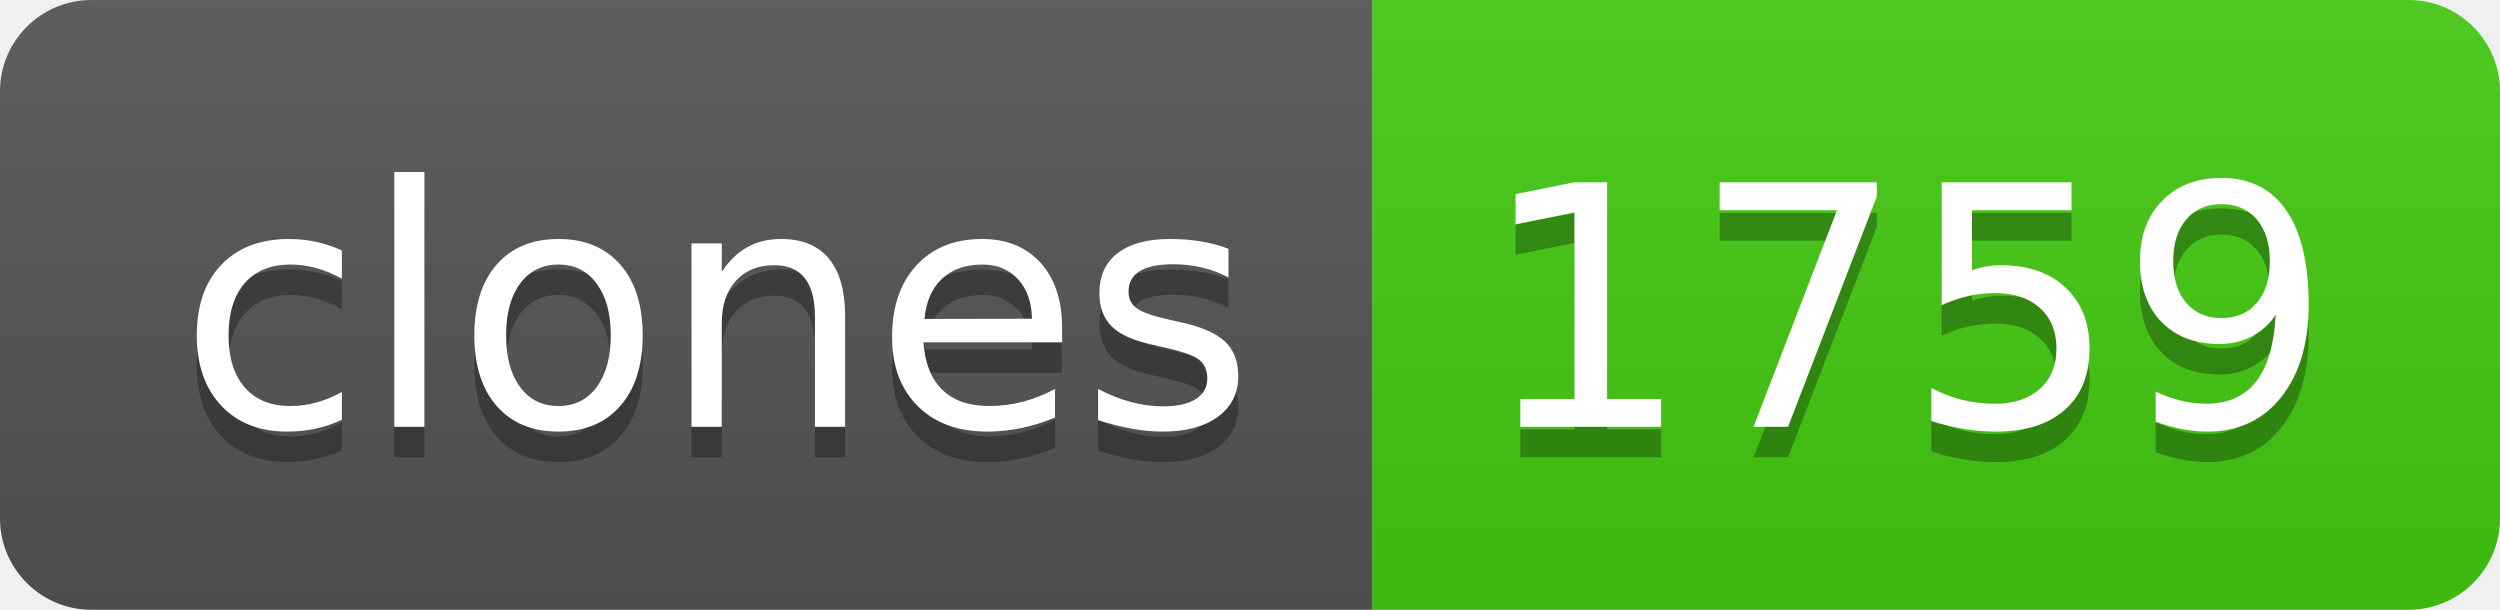
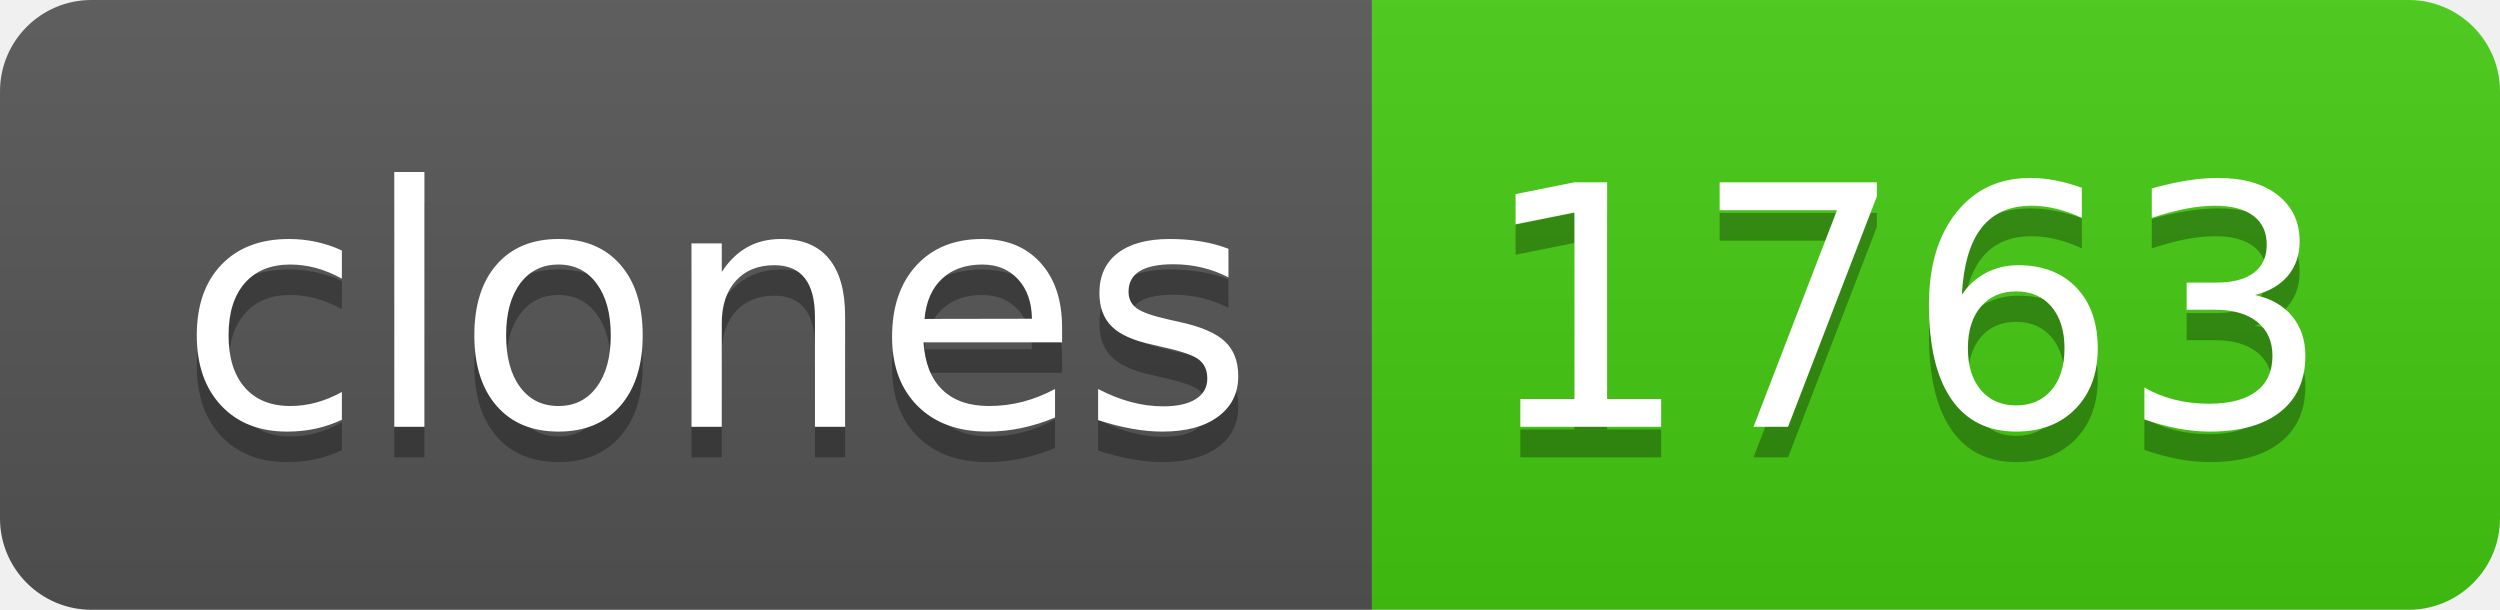
- <svg xmlns="http://www.w3.org/2000/svg" width="82" height="20" role="img" aria-label="clones: 1759">
+ <svg xmlns="http://www.w3.org/2000/svg" width="82" height="20" role="img" aria-label="clones: 1763">
  <linearGradient id="s" x2="0" y2="100%">
    <stop offset="0" stop-color="#bbb" stop-opacity=".1" />
    <stop offset="1" stop-opacity=".1" />
  </linearGradient>
  <clipPath id="r">
    <rect width="82" height="20" rx="3" fill="#fff" />
  </clipPath>
  <g clip-path="url(#r)">
    <rect width="45" height="20" fill="#555" />
    <rect x="45" width="37" height="20" fill="#4c1" />
    <rect width="82" height="20" fill="url(#s)" />
  </g>
  <g fill="#fff" text-anchor="middle" font-family="Verdana,Geneva,DejaVu Sans,sans-serif" text-rendering="geometricPrecision" font-size="110">
    <text aria-hidden="true" x="235" y="150" fill="#010101" fill-opacity=".3" transform="scale(.1)" textLength="350">clones</text>
    <text x="235" y="140" transform="scale(.1)" fill="#fff" textLength="350">clones</text>
-     <text aria-hidden="true" x="625" y="150" fill="#010101" fill-opacity=".3" transform="scale(.1)" textLength="270">1759</text>
-     <text x="625" y="140" transform="scale(.1)" fill="#fff" textLength="270">1759</text>
+     <text aria-hidden="true" x="625" y="150" fill="#010101" fill-opacity=".3" transform="scale(.1)" textLength="270">1763</text>
+     <text x="625" y="140" transform="scale(.1)" fill="#fff" textLength="270">1763</text>
  </g>
</svg>
